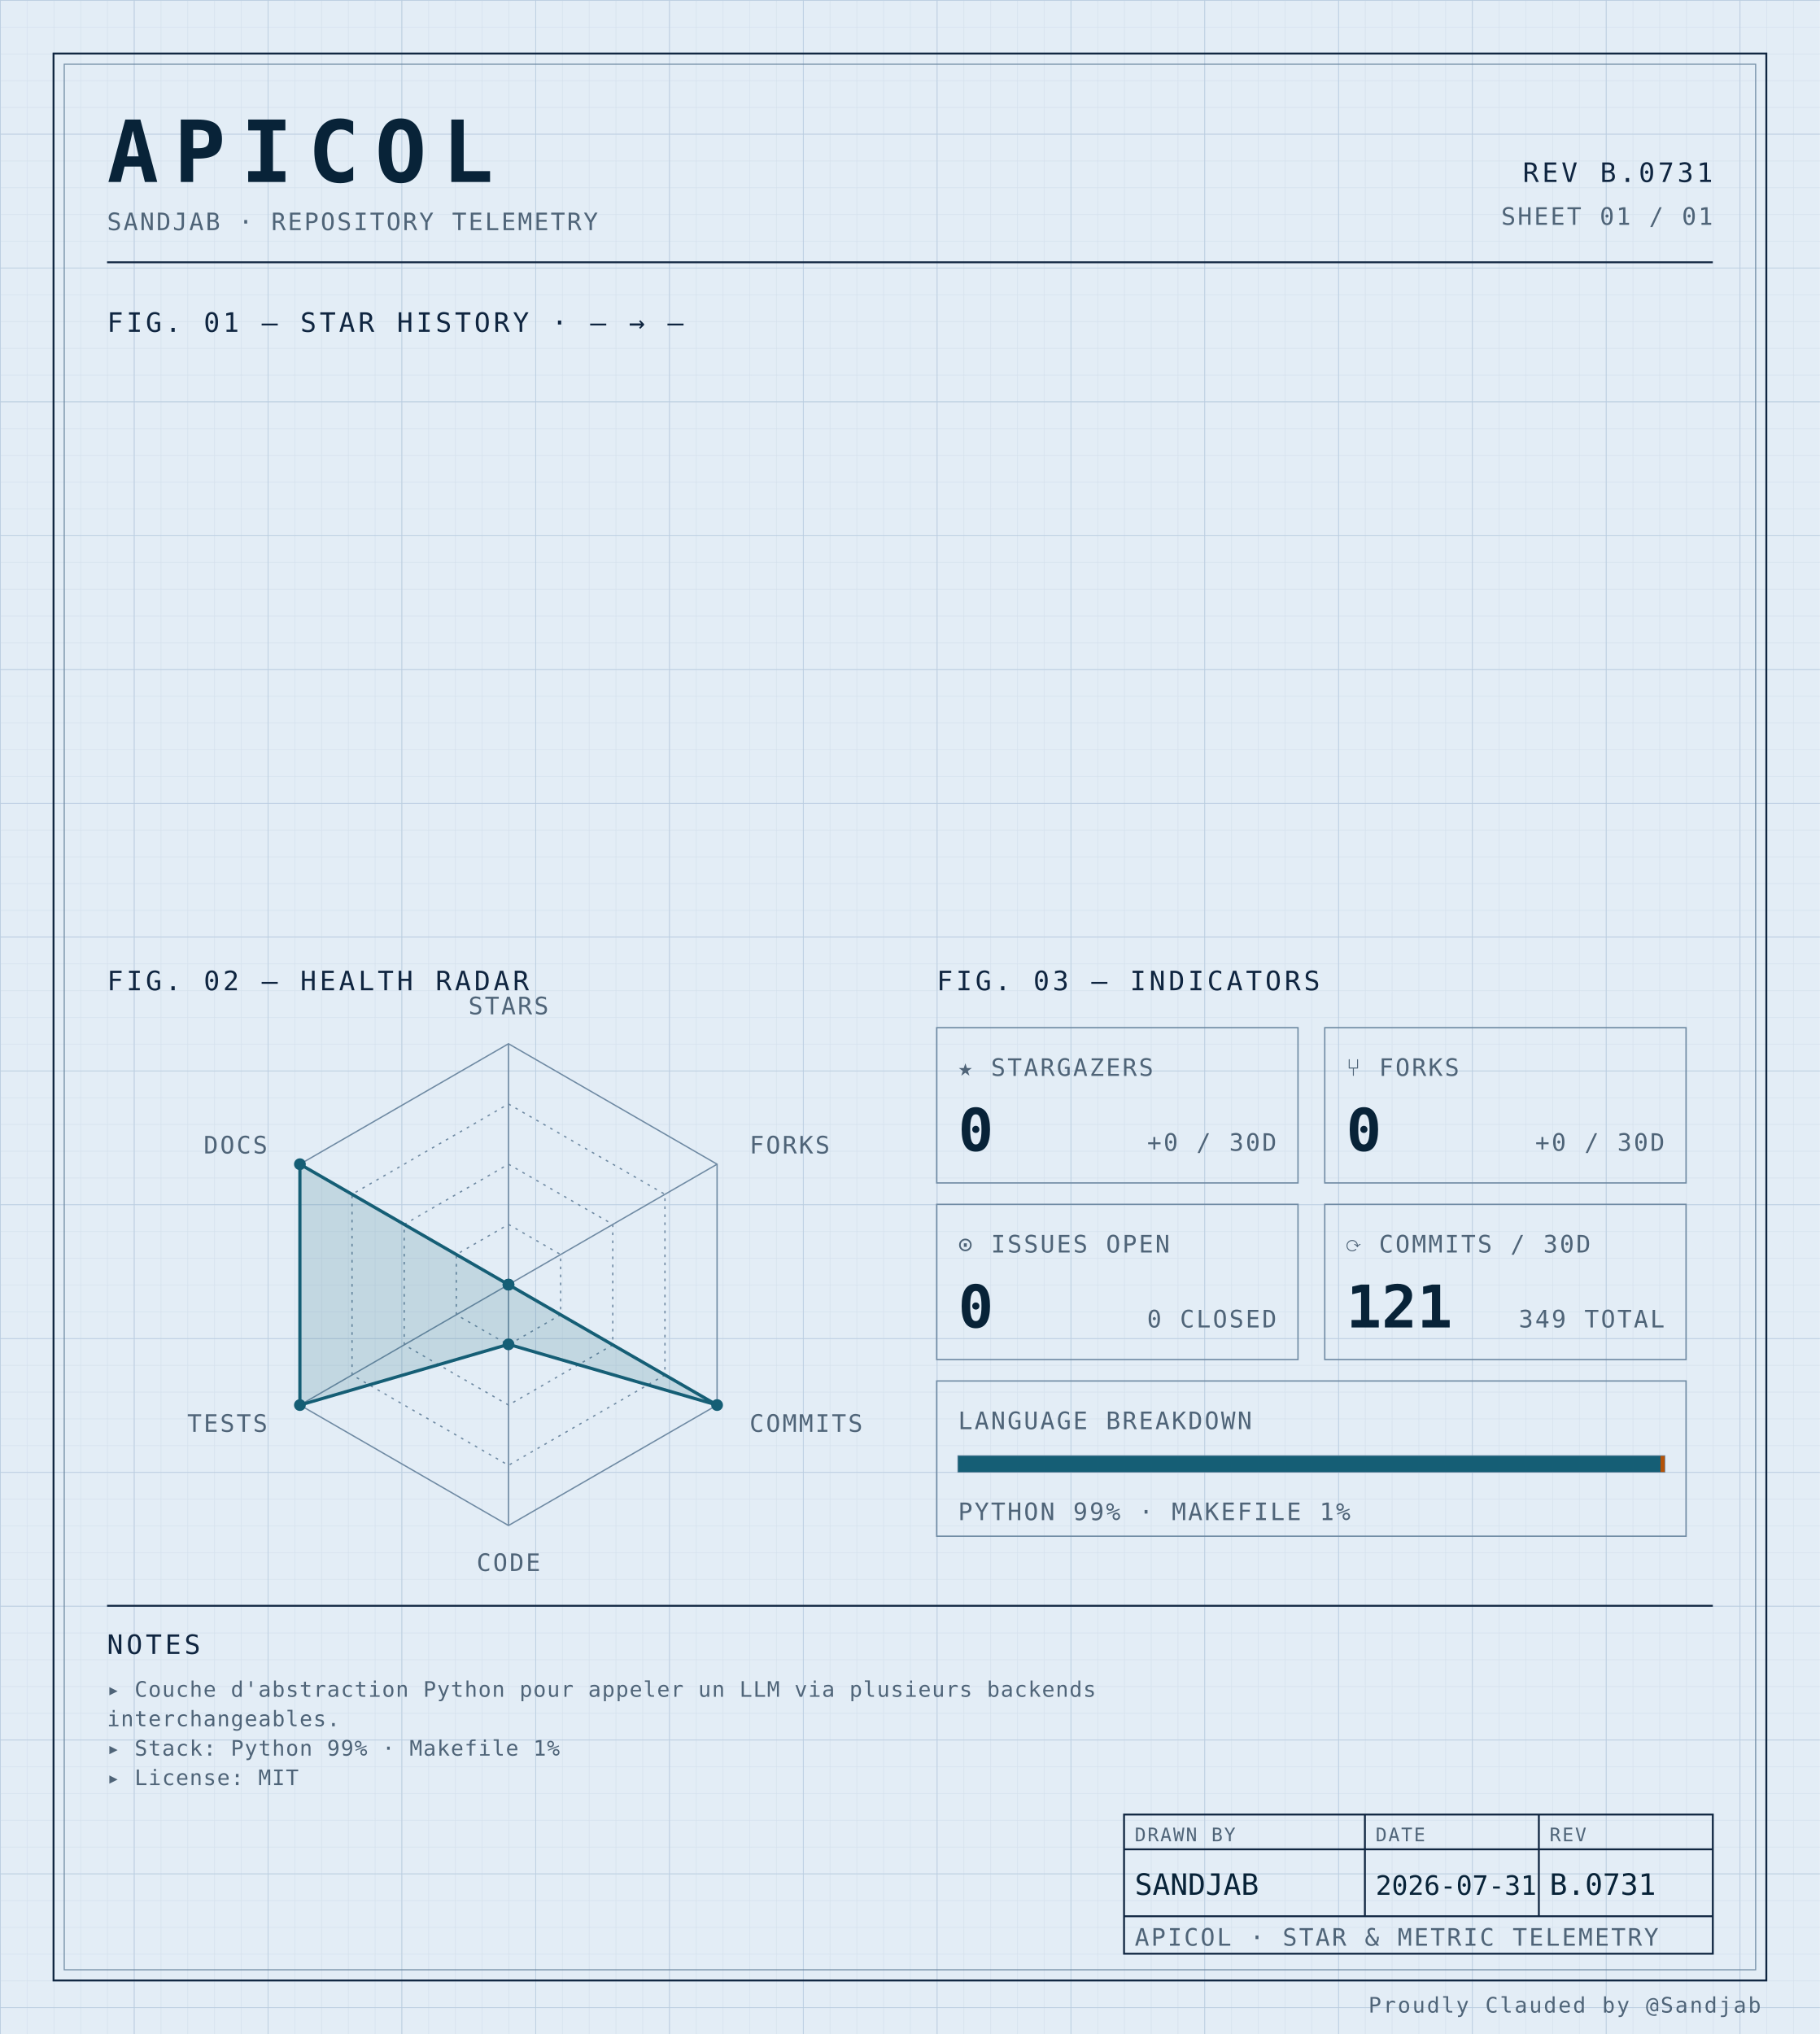
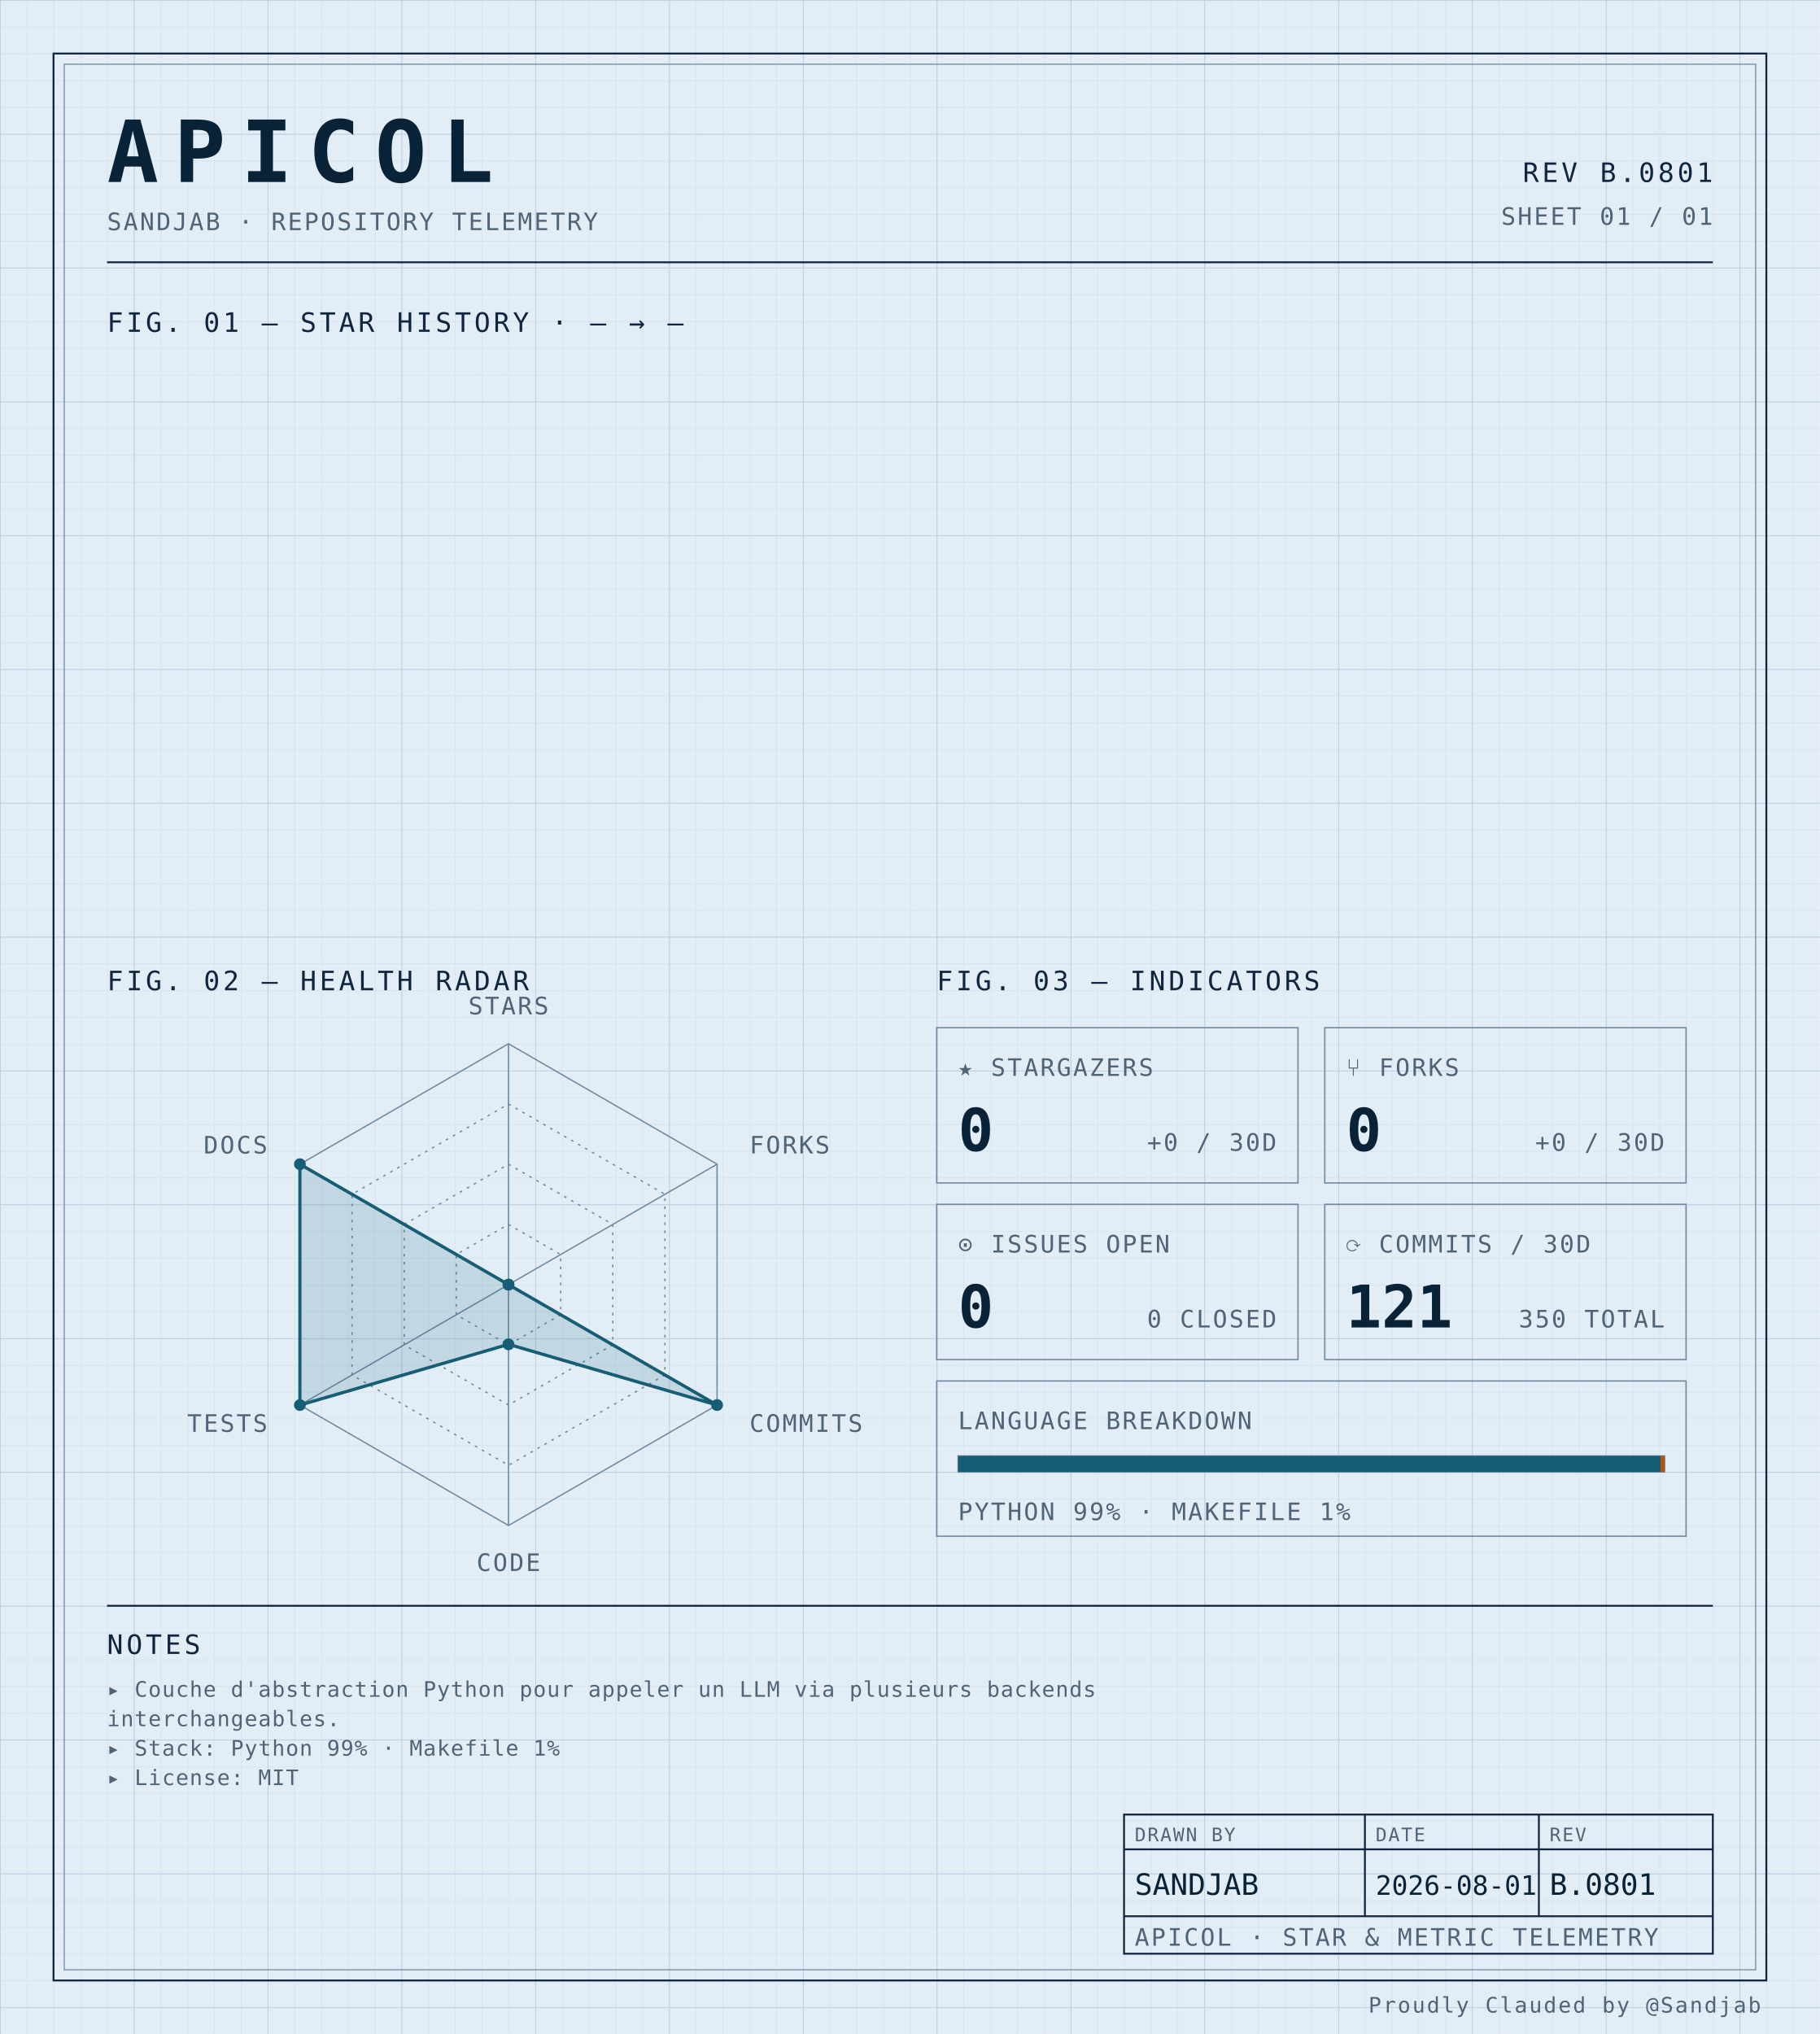
<svg xmlns="http://www.w3.org/2000/svg" width="100%" viewBox="0 0 680 760" role="img">
  <defs>
    <pattern id="grid-fine" width="10" height="10" patternUnits="userSpaceOnUse">
      <path d="M10 0H0V10" fill="none" stroke="#d4e0ec" stroke-width="0.4" />
    </pattern>
    <pattern id="grid-major" width="50" height="50" patternUnits="userSpaceOnUse">
      <path d="M50 0H0V50" fill="none" stroke="#b8cce0" stroke-width="0.5" />
    </pattern>
  </defs>
  <rect x="0" y="0" width="680" height="760" fill="#e3edf6" />
  <rect x="0" y="0" width="680" height="760" fill="url(#grid-fine)" />
  <rect x="0" y="0" width="680" height="760" fill="url(#grid-major)" />
  <rect x="20" y="20" width="640" height="720" fill="none" stroke="#0f2540" stroke-width="0.7" />
  <rect x="24" y="24" width="632" height="712" fill="none" stroke="#6f8aa3" stroke-width="0.4" />
  <text x="40" y="68" font-family="ui-monospace, 'SF Mono', 'JetBrains Mono', 'Cascadia Code', Consolas, monospace" font-size="32" font-weight="700" fill="#082338" text-anchor="start" letter-spacing="0.18em">APICOL</text>
  <text x="40" y="86" font-family="ui-monospace, 'SF Mono', 'JetBrains Mono', 'Cascadia Code', Consolas, monospace" font-size="9" font-weight="400" fill="#4f6478" text-anchor="start" letter-spacing="0.08em">SANDJAB · REPOSITORY TELEMETRY</text>
-   <text x="640" y="68" font-family="ui-monospace, 'SF Mono', 'JetBrains Mono', 'Cascadia Code', Consolas, monospace" font-size="10" font-weight="400" fill="#0f2540" text-anchor="end" letter-spacing="0.12em">REV B.0731</text>
+   <text x="640" y="68" font-family="ui-monospace, 'SF Mono', 'JetBrains Mono', 'Cascadia Code', Consolas, monospace" font-size="10" font-weight="400" fill="#0f2540" text-anchor="end" letter-spacing="0.12em">REV B.0801</text>
  <text x="640" y="84" font-family="ui-monospace, 'SF Mono', 'JetBrains Mono', 'Cascadia Code', Consolas, monospace" font-size="9" font-weight="400" fill="#4f6478" text-anchor="end" letter-spacing="0.08em">SHEET 01 / 01</text>
  <line x1="40" y1="98" x2="640" y2="98" stroke="#0f2540" stroke-width="0.7" />
  <text x="40" y="124" font-family="ui-monospace, 'SF Mono', 'JetBrains Mono', 'Cascadia Code', Consolas, monospace" font-size="10" font-weight="400" fill="#0f2540" text-anchor="start" letter-spacing="0.12em">FIG. 01 — STAR HISTORY · — → —</text>
  <text x="40" y="370" font-family="ui-monospace, 'SF Mono', 'JetBrains Mono', 'Cascadia Code', Consolas, monospace" font-size="10" font-weight="400" fill="#0f2540" text-anchor="start" letter-spacing="0.12em">FIG. 02 — HEALTH RADAR</text>
  <g transform="translate(190 480)">
    <polygon points="0.00,-90.00 77.94,-45.00 77.94,45.00 0.00,90.00 -77.94,45.00 -77.94,-45.00" fill="none" stroke="#6f8aa3" stroke-width="0.5" />
    <polygon points="0.00,-67.50 58.46,-33.75 58.46,33.75 0.00,67.50 -58.46,33.75 -58.46,-33.75" fill="none" stroke="#6f8aa3" stroke-width="0.5" stroke-dasharray="1,2" />
    <polygon points="0.00,-45.00 38.97,-22.50 38.97,22.50 0.00,45.00 -38.97,22.50 -38.97,-22.50" fill="none" stroke="#6f8aa3" stroke-width="0.5" stroke-dasharray="1,2" />
    <polygon points="0.00,-22.50 19.49,-11.25 19.49,11.25 0.00,22.50 -19.49,11.25 -19.49,-11.25" fill="none" stroke="#6f8aa3" stroke-width="0.5" stroke-dasharray="1,2" />
    <line x1="0" y1="0" x2="0.00" y2="-90.00" stroke="#6f8aa3" stroke-width="0.5" />
    <line x1="0" y1="0" x2="77.94" y2="-45.00" stroke="#6f8aa3" stroke-width="0.5" />
    <line x1="0" y1="0" x2="77.94" y2="45.00" stroke="#6f8aa3" stroke-width="0.5" />
    <line x1="0" y1="0" x2="0.00" y2="90.00" stroke="#6f8aa3" stroke-width="0.5" />
    <line x1="0" y1="0" x2="-77.94" y2="45.00" stroke="#6f8aa3" stroke-width="0.5" />
    <line x1="0" y1="0" x2="-77.94" y2="-45.00" stroke="#6f8aa3" stroke-width="0.5" />
    <polygon points="0.00,0.00 0.00,0.00 77.94,45.00 0.00,22.31 -77.94,45.00 -77.94,-45.00" fill="#155e75" fill-opacity="0.16" stroke="#155e75" stroke-width="1.2" />
    <circle cx="0.00" cy="0.00" r="2.2" fill="#155e75" />
    <circle cx="0.00" cy="0.00" r="2.2" fill="#155e75" />
    <circle cx="77.94" cy="45.00" r="2.2" fill="#155e75" />
    <circle cx="0.00" cy="22.31" r="2.2" fill="#155e75" />
    <circle cx="-77.94" cy="45.00" r="2.2" fill="#155e75" />
    <circle cx="-77.94" cy="-45.00" r="2.2" fill="#155e75" />
    <text x="6.3681633555662356e-15" y="-101" font-family="ui-monospace, 'SF Mono', 'JetBrains Mono', 'Cascadia Code', Consolas, monospace" font-size="9" font-weight="400" fill="#4f6478" text-anchor="middle" letter-spacing="0.08em">STARS</text>
    <text x="90.067" y="-49" font-family="ui-monospace, 'SF Mono', 'JetBrains Mono', 'Cascadia Code', Consolas, monospace" font-size="9" font-weight="400" fill="#4f6478" text-anchor="start" letter-spacing="0.08em">FORKS</text>
    <text x="90.067" y="55" font-family="ui-monospace, 'SF Mono', 'JetBrains Mono', 'Cascadia Code', Consolas, monospace" font-size="9" font-weight="400" fill="#4f6478" text-anchor="start" letter-spacing="0.08em">COMMITS</text>
    <text x="6.3681633555662356e-15" y="107" font-family="ui-monospace, 'SF Mono', 'JetBrains Mono', 'Cascadia Code', Consolas, monospace" font-size="9" font-weight="400" fill="#4f6478" text-anchor="middle" letter-spacing="0.08em">CODE</text>
    <text x="-90.067" y="55" font-family="ui-monospace, 'SF Mono', 'JetBrains Mono', 'Cascadia Code', Consolas, monospace" font-size="9" font-weight="400" fill="#4f6478" text-anchor="end" letter-spacing="0.08em">TESTS</text>
    <text x="-90.067" y="-49" font-family="ui-monospace, 'SF Mono', 'JetBrains Mono', 'Cascadia Code', Consolas, monospace" font-size="9" font-weight="400" fill="#4f6478" text-anchor="end" letter-spacing="0.08em">DOCS</text>
  </g>
  <text x="350" y="370" font-family="ui-monospace, 'SF Mono', 'JetBrains Mono', 'Cascadia Code', Consolas, monospace" font-size="10" font-weight="400" fill="#0f2540" text-anchor="start" letter-spacing="0.12em">FIG. 03 — INDICATORS</text>
  <rect x="350" y="384" width="135" height="58" fill="none" stroke="#6f8aa3" stroke-width="0.5" />
  <text x="358" y="402" font-family="ui-monospace, 'SF Mono', 'JetBrains Mono', 'Cascadia Code', Consolas, monospace" font-size="9" font-weight="400" fill="#4f6478" text-anchor="start" letter-spacing="0.08em">★ STARGAZERS</text>
  <text x="358" y="430" font-family="ui-monospace, 'SF Mono', 'JetBrains Mono', 'Cascadia Code', Consolas, monospace" font-size="22" font-weight="700" fill="#082338" text-anchor="start" letter-spacing="normal">0</text>
  <text x="477" y="430" font-family="ui-monospace, 'SF Mono', 'JetBrains Mono', 'Cascadia Code', Consolas, monospace" font-size="9" font-weight="400" fill="#4f6478" text-anchor="end" letter-spacing="0.08em">+0 / 30D</text>
  <rect x="495" y="384" width="135" height="58" fill="none" stroke="#6f8aa3" stroke-width="0.5" />
  <text x="503" y="402" font-family="ui-monospace, 'SF Mono', 'JetBrains Mono', 'Cascadia Code', Consolas, monospace" font-size="9" font-weight="400" fill="#4f6478" text-anchor="start" letter-spacing="0.08em">⑂ FORKS</text>
  <text x="503" y="430" font-family="ui-monospace, 'SF Mono', 'JetBrains Mono', 'Cascadia Code', Consolas, monospace" font-size="22" font-weight="700" fill="#082338" text-anchor="start" letter-spacing="normal">0</text>
  <text x="622" y="430" font-family="ui-monospace, 'SF Mono', 'JetBrains Mono', 'Cascadia Code', Consolas, monospace" font-size="9" font-weight="400" fill="#4f6478" text-anchor="end" letter-spacing="0.08em">+0 / 30D</text>
  <rect x="350" y="450" width="135" height="58" fill="none" stroke="#6f8aa3" stroke-width="0.5" />
  <text x="358" y="468" font-family="ui-monospace, 'SF Mono', 'JetBrains Mono', 'Cascadia Code', Consolas, monospace" font-size="9" font-weight="400" fill="#4f6478" text-anchor="start" letter-spacing="0.08em">⊙ ISSUES OPEN</text>
  <text x="358" y="496" font-family="ui-monospace, 'SF Mono', 'JetBrains Mono', 'Cascadia Code', Consolas, monospace" font-size="22" font-weight="700" fill="#082338" text-anchor="start" letter-spacing="normal">0</text>
  <text x="477" y="496" font-family="ui-monospace, 'SF Mono', 'JetBrains Mono', 'Cascadia Code', Consolas, monospace" font-size="9" font-weight="400" fill="#4f6478" text-anchor="end" letter-spacing="0.08em">0 CLOSED</text>
  <rect x="495" y="450" width="135" height="58" fill="none" stroke="#6f8aa3" stroke-width="0.5" />
  <text x="503" y="468" font-family="ui-monospace, 'SF Mono', 'JetBrains Mono', 'Cascadia Code', Consolas, monospace" font-size="9" font-weight="400" fill="#4f6478" text-anchor="start" letter-spacing="0.08em">⟳ COMMITS / 30D</text>
  <text x="503" y="496" font-family="ui-monospace, 'SF Mono', 'JetBrains Mono', 'Cascadia Code', Consolas, monospace" font-size="22" font-weight="700" fill="#082338" text-anchor="start" letter-spacing="normal">121</text>
-   <text x="622" y="496" font-family="ui-monospace, 'SF Mono', 'JetBrains Mono', 'Cascadia Code', Consolas, monospace" font-size="9" font-weight="400" fill="#4f6478" text-anchor="end" letter-spacing="0.08em">349 TOTAL</text>
+   <text x="622" y="496" font-family="ui-monospace, 'SF Mono', 'JetBrains Mono', 'Cascadia Code', Consolas, monospace" font-size="9" font-weight="400" fill="#4f6478" text-anchor="end" letter-spacing="0.08em">350 TOTAL</text>
  <rect x="350" y="516" width="280" height="58" fill="none" stroke="#6f8aa3" stroke-width="0.5" />
  <text x="358" y="534" font-family="ui-monospace, 'SF Mono', 'JetBrains Mono', 'Cascadia Code', Consolas, monospace" font-size="9" font-weight="400" fill="#4f6478" text-anchor="start" letter-spacing="0.08em">LANGUAGE BREAKDOWN</text>
  <rect x="358" y="544" width="264" height="6" fill="none" stroke="#6f8aa3" stroke-width="0.5" />
  <rect x="358" y="544" width="262.46" height="6" fill="#155e75" />
  <rect x="620.456" y="544" width="1.54" height="6" fill="#b45309" />
  <text x="358" y="568" font-family="ui-monospace, 'SF Mono', 'JetBrains Mono', 'Cascadia Code', Consolas, monospace" font-size="9" font-weight="400" fill="#4f6478" text-anchor="start" letter-spacing="0.08em">PYTHON 99% · MAKEFILE 1%</text>
  <line x1="40" y1="600" x2="640" y2="600" stroke="#0f2540" stroke-width="0.7" />
  <text x="40" y="618" font-family="ui-monospace, 'SF Mono', 'JetBrains Mono', 'Cascadia Code', Consolas, monospace" font-size="10" font-weight="400" fill="#0f2540" text-anchor="start" letter-spacing="0.12em">NOTES</text>
  <text x="40" y="634" font-family="ui-monospace, 'SF Mono', 'JetBrains Mono', 'Cascadia Code', Consolas, monospace" font-size="8" font-weight="400" fill="#4f6478" text-anchor="start" letter-spacing="0.04em">▸ Couche d'abstraction Python pour appeler un LLM via plusieurs backends</text>
  <text x="40" y="645" font-family="ui-monospace, 'SF Mono', 'JetBrains Mono', 'Cascadia Code', Consolas, monospace" font-size="8" font-weight="400" fill="#4f6478" text-anchor="start" letter-spacing="0.04em">  interchangeables.</text>
  <text x="40" y="656" font-family="ui-monospace, 'SF Mono', 'JetBrains Mono', 'Cascadia Code', Consolas, monospace" font-size="8" font-weight="400" fill="#4f6478" text-anchor="start" letter-spacing="0.04em">▸ Stack: Python 99% · Makefile 1%</text>
  <text x="40" y="667" font-family="ui-monospace, 'SF Mono', 'JetBrains Mono', 'Cascadia Code', Consolas, monospace" font-size="8" font-weight="400" fill="#4f6478" text-anchor="start" letter-spacing="0.04em">▸ License: MIT</text>
  <rect x="420" y="678" width="220" height="52" fill="none" stroke="#0f2540" stroke-width="0.7" />
  <line x1="420" y1="691" x2="640" y2="691" stroke="#0f2540" stroke-width="0.7" />
  <line x1="420" y1="716" x2="640" y2="716" stroke="#0f2540" stroke-width="0.7" />
  <line x1="510" y1="678" x2="510" y2="716" stroke="#0f2540" stroke-width="0.7" />
  <line x1="575" y1="678" x2="575" y2="716" stroke="#0f2540" stroke-width="0.7" />
  <text x="424" y="688" font-family="ui-monospace, 'SF Mono', 'JetBrains Mono', 'Cascadia Code', Consolas, monospace" font-size="7" font-weight="400" fill="#4f6478" text-anchor="start" letter-spacing="0.08em">DRAWN BY</text>
  <text x="514" y="688" font-family="ui-monospace, 'SF Mono', 'JetBrains Mono', 'Cascadia Code', Consolas, monospace" font-size="7" font-weight="400" fill="#4f6478" text-anchor="start" letter-spacing="0.08em">DATE</text>
  <text x="579" y="688" font-family="ui-monospace, 'SF Mono', 'JetBrains Mono', 'Cascadia Code', Consolas, monospace" font-size="7" font-weight="400" fill="#4f6478" text-anchor="start" letter-spacing="0.08em">REV</text>
  <text x="424" y="708" font-family="ui-monospace, 'SF Mono', 'JetBrains Mono', 'Cascadia Code', Consolas, monospace" font-size="11" font-weight="400" fill="#082338" text-anchor="start" letter-spacing="normal">SANDJAB</text>
-   <text x="514" y="708" font-family="ui-monospace, 'SF Mono', 'JetBrains Mono', 'Cascadia Code', Consolas, monospace" font-size="10" font-weight="400" fill="#082338" text-anchor="start" letter-spacing="normal">2026-07-31</text>
-   <text x="579" y="708" font-family="ui-monospace, 'SF Mono', 'JetBrains Mono', 'Cascadia Code', Consolas, monospace" font-size="11" font-weight="400" fill="#082338" text-anchor="start" letter-spacing="normal">B.0731</text>
+   <text x="514" y="708" font-family="ui-monospace, 'SF Mono', 'JetBrains Mono', 'Cascadia Code', Consolas, monospace" font-size="10" font-weight="400" fill="#082338" text-anchor="start" letter-spacing="normal">2026-08-01</text>
+   <text x="579" y="708" font-family="ui-monospace, 'SF Mono', 'JetBrains Mono', 'Cascadia Code', Consolas, monospace" font-size="11" font-weight="400" fill="#082338" text-anchor="start" letter-spacing="normal">B.0801</text>
  <text x="424" y="727" font-family="ui-monospace, 'SF Mono', 'JetBrains Mono', 'Cascadia Code', Consolas, monospace" font-size="9" font-weight="400" fill="#4f6478" text-anchor="start" letter-spacing="0.08em">APICOL · STAR &amp; METRIC TELEMETRY</text>
  <text x="658" y="752" font-family="ui-monospace, 'SF Mono', 'JetBrains Mono', 'Cascadia Code', Consolas, monospace" font-size="8" font-weight="400" fill="#4f6478" text-anchor="end" letter-spacing="0.08em">Proudly Clauded by @Sandjab</text>
</svg>
